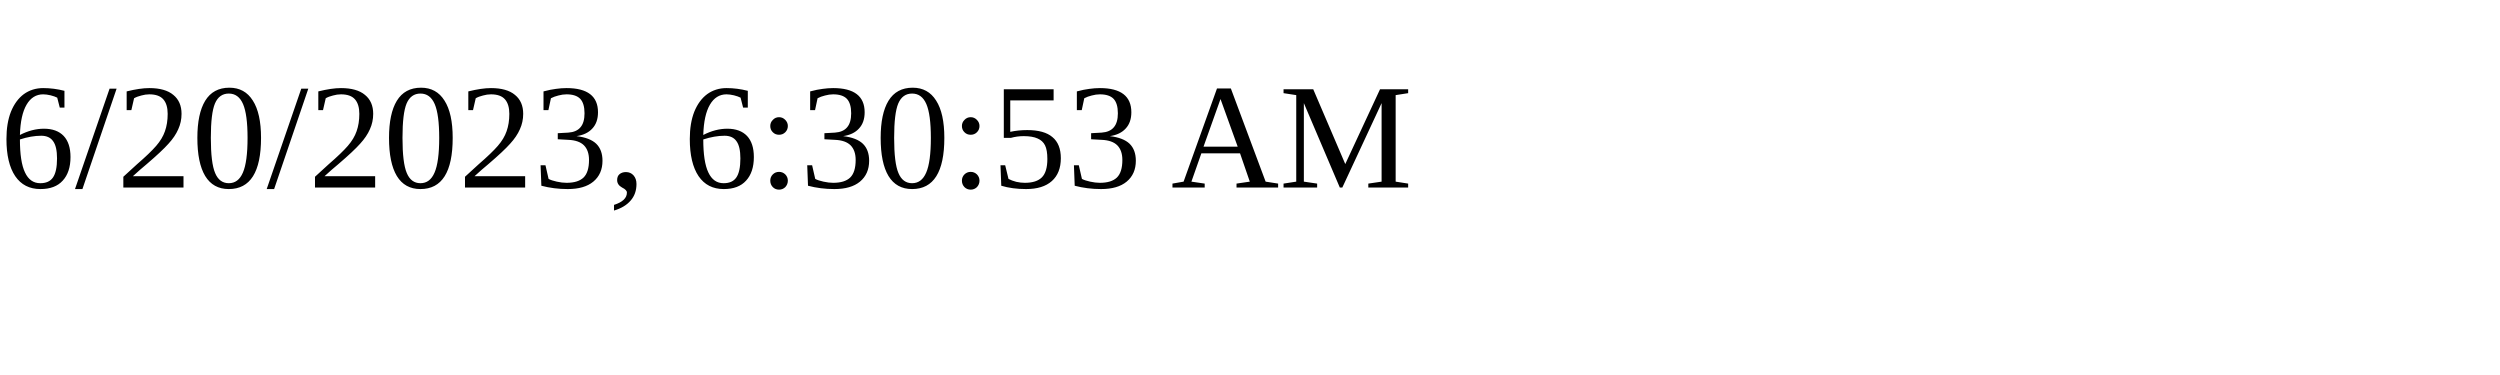
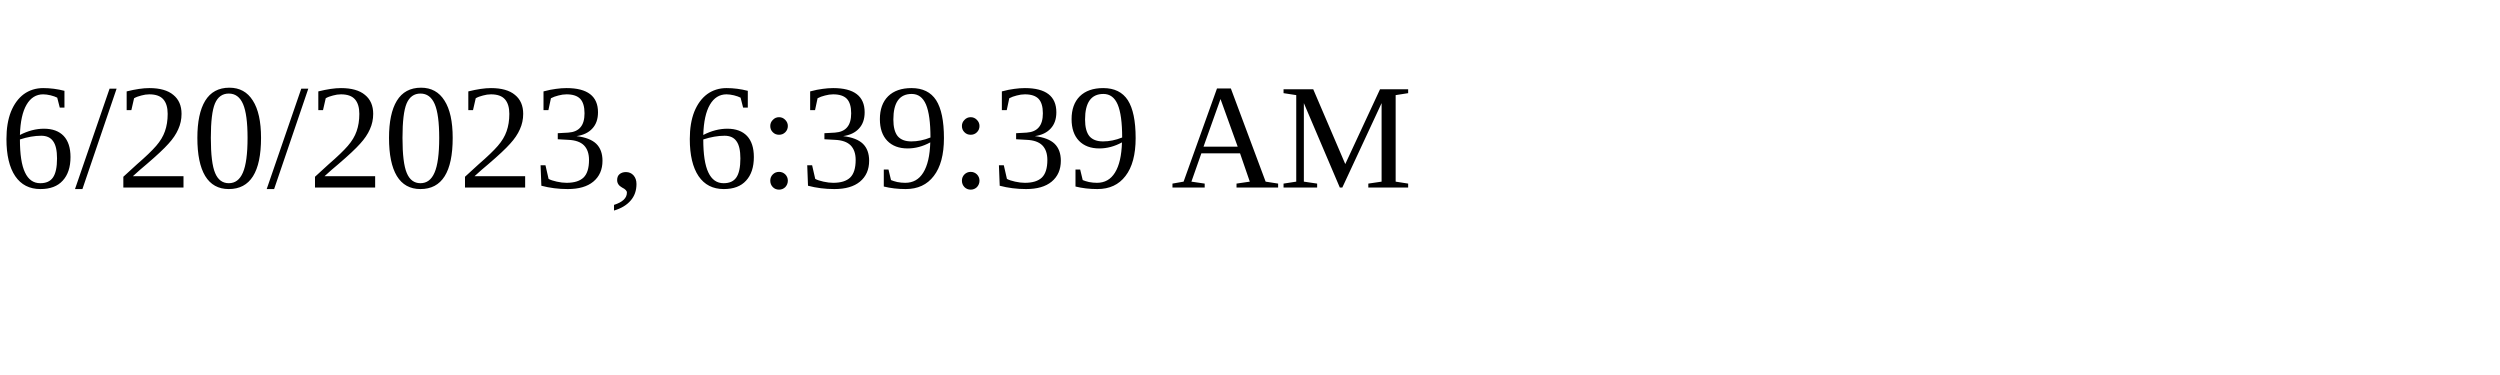
<svg xmlns="http://www.w3.org/2000/svg" height="30" width="200">
-   <text x="0" y="15">6/20/2023, 6:30:53 AM</text>
+   <text x="0" y="15">6/20/2023, 6:39:39 AM</text>
</svg>
